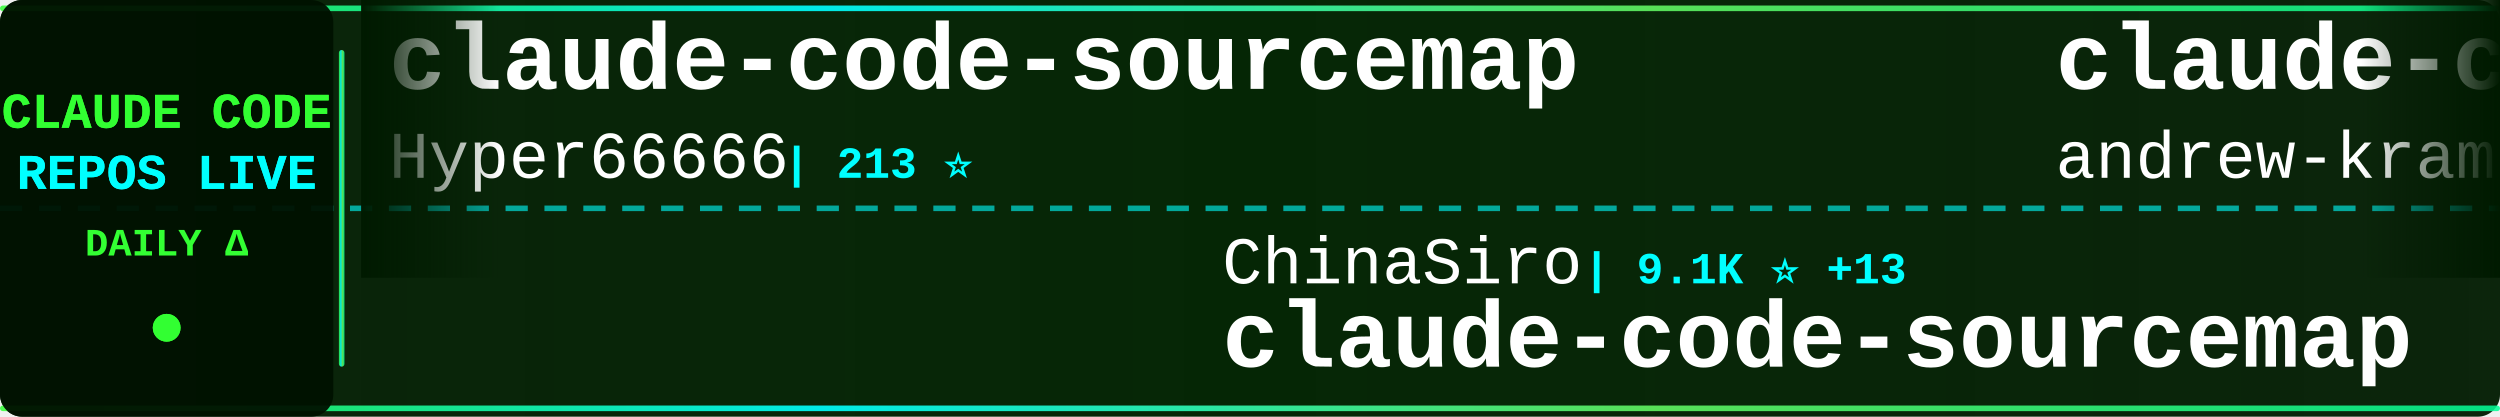
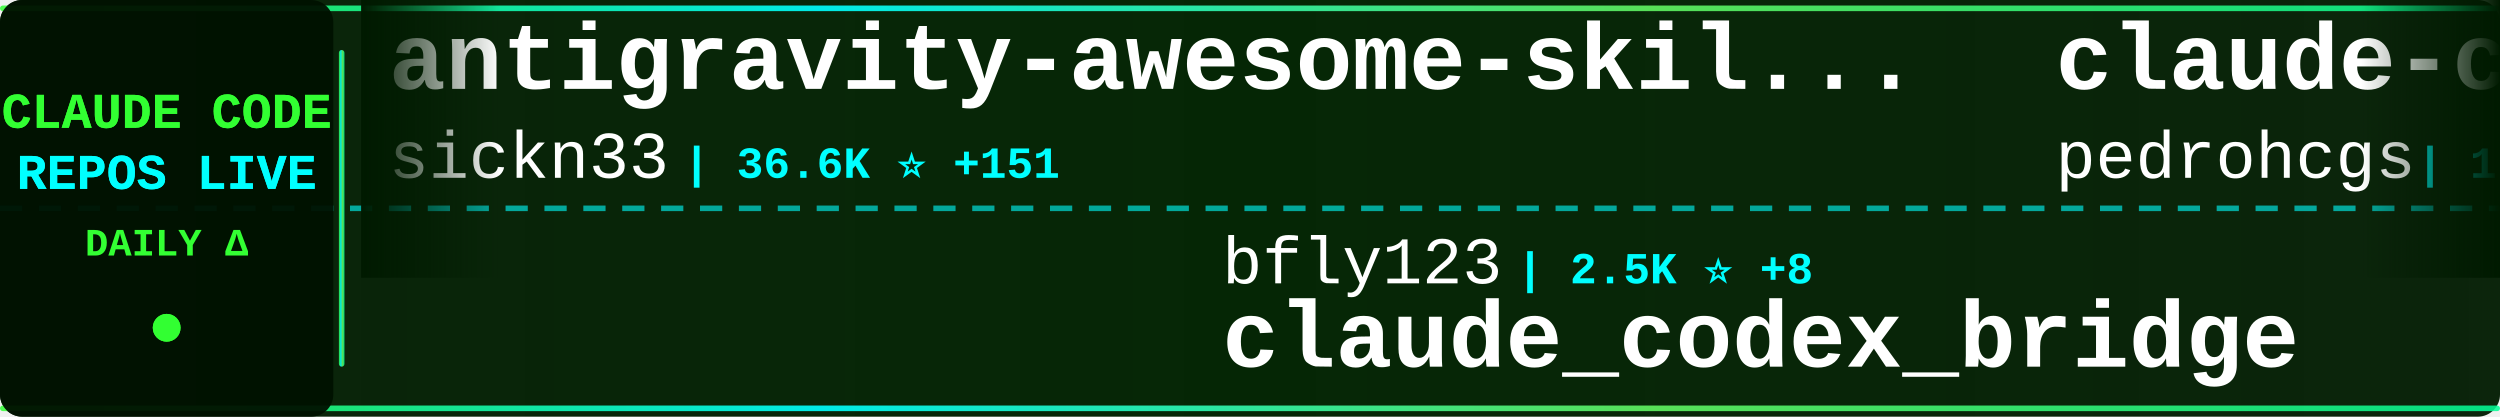
<svg xmlns="http://www.w3.org/2000/svg" width="900" height="150">
  <defs>
    <linearGradient id="tickerBg" x1="0%" y1="0%" x2="100%" y2="0%">
      <stop offset="0%" style="stop-color:#001a00;stop-opacity:0.95" />
      <stop offset="50%" style="stop-color:#002200;stop-opacity:0.98" />
      <stop offset="100%" style="stop-color:#001a00;stop-opacity:0.95" />
    </linearGradient>
    <linearGradient id="borderGrad" x1="0%" y1="0%" x2="100%" y2="0%">
      <stop offset="0%" style="stop-color:#33ff33;stop-opacity:0.85">
        <animate attributeName="stop-opacity" values="0.85;1;0.85" dur="2s" repeatCount="indefinite" />
      </stop>
      <stop offset="33%" style="stop-color:#00ffff;stop-opacity:0.9">
        <animate attributeName="stop-opacity" values="0.9;1;0.9" dur="2.2s" repeatCount="indefinite" />
      </stop>
      <stop offset="66%" style="stop-color:#66ff66;stop-opacity:0.85">
        <animate attributeName="stop-opacity" values="0.85;1;0.85" dur="1.8s" repeatCount="indefinite" />
      </stop>
      <stop offset="100%" style="stop-color:#00ff99;stop-opacity:0.85">
        <animate attributeName="stop-opacity" values="0.85;1;0.85" dur="2s" repeatCount="indefinite" />
      </stop>
    </linearGradient>
    <filter id="textGlow">
      <feGaussianBlur stdDeviation="0.1" result="coloredBlur" />
      <feMerge>
        <feMergeNode in="coloredBlur" />
        <feMergeNode in="SourceGraphic" />
      </feMerge>
    </filter>
    <filter id="metricGlow">
      <feGaussianBlur stdDeviation="0.2" result="coloredBlur" />
      <feMerge>
        <feMergeNode in="coloredBlur" />
        <feMergeNode in="SourceGraphic" />
      </feMerge>
    </filter>
    <linearGradient id="leftFade" x1="0%" y1="0%" x2="100%" y2="0%">
      <stop offset="0%" style="stop-color:#001a00;stop-opacity:1" />
      <stop offset="100%" style="stop-color:#001a00;stop-opacity:0" />
    </linearGradient>
    <linearGradient id="rightFade" x1="0%" y1="0%" x2="100%" y2="0%">
      <stop offset="0%" style="stop-color:#001a00;stop-opacity:0" />
      <stop offset="100%" style="stop-color:#001a00;stop-opacity:1" />
    </linearGradient>
  </defs>
  <rect width="900" height="150" fill="url(#tickerBg)" rx="8" />
  <rect x="0" y="2" width="900" height="2" fill="url(#borderGrad)" rx="1" />
  <rect x="0" y="146" width="900" height="2" fill="url(#borderGrad)" rx="1" />
  <line x1="0" y1="75" x2="900" y2="75" stroke="#00ffff" stroke-width="2" stroke-dasharray="8 6" opacity="0.6" />
  <rect x="0" y="0" width="120" height="150" fill="#001100" opacity="0.95" rx="8" />
  <text x="60" y="46" font-family="'Courier New', monospace" font-size="18" font-weight="bold" fill="#33ff33" text-anchor="middle" filter="url(#textGlow)">
    CLAUDE CODE
  </text>
  <text x="60" y="68" font-family="'Courier New', monospace" font-size="18" font-weight="bold" fill="#00ffff" text-anchor="middle" filter="url(#textGlow)">
    REPOS LIVE
  </text>
  <text x="60" y="92" font-family="'Courier New', monospace" font-size="14" font-weight="bold" fill="#33ff33" text-anchor="middle">
    DAILY Δ
  </text>
  <circle cx="60" cy="118" r="5" fill="#33ff33" filter="url(#metricGlow)">
    <animate attributeName="r" values="4;6;4" dur="1.5s" repeatCount="indefinite" />
    <animate attributeName="opacity" values="0.6;1;0.6" dur="1.5s" repeatCount="indefinite" />
  </circle>
  <rect x="122" y="18" width="2" height="114" fill="url(#borderGrad)" rx="1" />
  <clipPath id="tickerClip">
    <rect x="130" y="0" width="770" height="150" />
  </clipPath>
  <g clip-path="url(#tickerClip)">
    <g id="tickerItems">
      <animateTransform attributeName="transform" attributeType="XML" type="translate" from="0 0" to="-3000 0" dur="54s" repeatCount="indefinite" />
      <g transform="translate(0, 0)">
-         <text x="140" y="32" font-family="'Courier New', monospace" font-size="34" font-weight="bold" fill="#ffffff">claude-code-sourcemap</text>
-         <text x="140" y="64" font-family="'Courier New', monospace" font-size="24" font-weight="normal" fill="#ffffff" opacity="1.0">Hyper66666</text>
-         <text x="282" y="64" font-family="'Courier New', monospace" font-size="16" font-weight="bold" fill="#00ffff"> | 213 ⭐</text>
+         <text x="140" y="32" font-family="'Courier New', monospace" font-size="34" font-weight="bold" fill="#ffffff">antigravity-awesome-skil...</text>
+         <text x="140" y="64" font-family="'Courier New', monospace" font-size="24" font-weight="normal" fill="#ffffff" opacity="1.0">sickn33</text>
+         <text x="246" y="64" font-family="'Courier New', monospace" font-size="16" font-weight="bold" fill="#00ffff"> | 36.6K ⭐ +151</text>
      </g>
      <g transform="translate(300, 0)">
-         <text x="140" y="102" font-family="'Courier New', monospace" font-size="24" font-weight="normal" fill="#ffffff" opacity="1.0">ChinaSiro</text>
-         <text x="270" y="102" font-family="'Courier New', monospace" font-size="16" font-weight="bold" fill="#00ffff"> | 9.1K ⭐ +13</text>
+         <text x="140" y="102" font-family="'Courier New', monospace" font-size="24" font-weight="normal" fill="#ffffff" opacity="1.0">bfly123</text>
+         <text x="246" y="102" font-family="'Courier New', monospace" font-size="16" font-weight="bold" fill="#00ffff"> | 2.5K ⭐ +8</text>
+         <text x="140" y="132" font-family="'Courier New', monospace" font-size="34" font-weight="bold" fill="#ffffff">claude_codex_bridge</text>
+       </g>
+       <g transform="translate(600, 0)">
+         <text x="140" y="32" font-family="'Courier New', monospace" font-size="34" font-weight="bold" fill="#ffffff">claude-code-my-workflow</text>
+         <text x="140" y="64" font-family="'Courier New', monospace" font-size="24" font-weight="normal" fill="#ffffff" opacity="1.0">pedrohcgs</text>
+         <text x="270" y="64" font-family="'Courier New', monospace" font-size="16" font-weight="bold" fill="#00ffff"> | 1.0K ⭐ +5</text>
+       </g>
+       <g transform="translate(900, 0)">
+         <text x="140" y="102" font-family="'Courier New', monospace" font-size="24" font-weight="normal" fill="#ffffff" opacity="1.0">mehmoodosman</text>
+         <text x="306" y="102" font-family="'Courier New', monospace" font-size="16" font-weight="bold" fill="#00ffff"> | 169 ⭐ +1</text>
+         <text x="140" y="132" font-family="'Courier New', monospace" font-size="34" font-weight="bold" fill="#ffffff">claude-code</text>
+       </g>
+       <g transform="translate(1200, 0)">
+         <text x="140" y="32" font-family="'Courier New', monospace" font-size="34" font-weight="bold" fill="#ffffff">collection-claude-code-s...</text>
+         <text x="140" y="64" font-family="'Courier New', monospace" font-size="24" font-weight="normal" fill="#ffffff" opacity="1.0">chauncygu</text>
+         <text x="270" y="64" font-family="'Courier New', monospace" font-size="16" font-weight="bold" fill="#00ffff"> | 2.4K ⭐ +8</text>
+       </g>
+       <g transform="translate(1500, 0)">
+         <text x="140" y="102" font-family="'Courier New', monospace" font-size="24" font-weight="normal" fill="#ffffff" opacity="1.0">musistudio</text>
+         <text x="282" y="102" font-family="'Courier New', monospace" font-size="16" font-weight="bold" fill="#00ffff"> | 33.5K ⭐ +81</text>
+         <text x="140" y="132" font-family="'Courier New', monospace" font-size="34" font-weight="bold" fill="#ffffff">claude-code-router</text>
+       </g>
+       <g transform="translate(1800, 0)">
+         <text x="140" y="32" font-family="'Courier New', monospace" font-size="34" font-weight="bold" fill="#ffffff">claude-code-prompts</text>
+         <text x="140" y="64" font-family="'Courier New', monospace" font-size="24" font-weight="normal" fill="#ffffff" opacity="1.0">repowise-dev</text>
+         <text x="306" y="64" font-family="'Courier New', monospace" font-size="16" font-weight="bold" fill="#00ffff"> | 994 ⭐ +2</text>
+       </g>
+       <g transform="translate(2100, 0)">
+         <text x="140" y="102" font-family="'Courier New', monospace" font-size="24" font-weight="normal" fill="#ffffff" opacity="1.0">darcyegb</text>
+         <text x="258" y="102" font-family="'Courier New', monospace" font-size="16" font-weight="bold" fill="#00ffff"> | 684 ⭐ +1</text>
+         <text x="140" y="132" font-family="'Courier New', monospace" font-size="34" font-weight="bold" fill="#ffffff">ClaudeCodeAgents</text>
+       </g>
+       <g transform="translate(2400, 0)">
+         <text x="140" y="32" font-family="'Courier New', monospace" font-size="34" font-weight="bold" fill="#ffffff">claude-code-best-practic...</text>
+         <text x="140" y="64" font-family="'Courier New', monospace" font-size="24" font-weight="normal" fill="#ffffff" opacity="1.0">shanraisshan</text>
+         <text x="306" y="64" font-family="'Courier New', monospace" font-size="16" font-weight="bold" fill="#00ffff"> | 51.4K ⭐ +215</text>
+       </g>
+       <g transform="translate(2700, 0)">
+         <text x="140" y="102" font-family="'Courier New', monospace" font-size="24" font-weight="normal" fill="#ffffff" opacity="1.0">Hyper66666</text>
+         <text x="282" y="102" font-family="'Courier New', monospace" font-size="16" font-weight="bold" fill="#00ffff"> | 213 ⭐</text>
        <text x="140" y="132" font-family="'Courier New', monospace" font-size="34" font-weight="bold" fill="#ffffff">claude-code-sourcemap</text>
      </g>
-       <g transform="translate(600, 0)">
-         <text x="140" y="32" font-family="'Courier New', monospace" font-size="34" font-weight="bold" fill="#ffffff">claude-code-source-build</text>
-         <text x="140" y="64" font-family="'Courier New', monospace" font-size="24" font-weight="normal" fill="#ffffff" opacity="1.0">andrew-kramer-inno</text>
-         <text x="378" y="64" font-family="'Courier New', monospace" font-size="16" font-weight="bold" fill="#00ffff"> | 586 ⭐ +2</text>
-       </g>
-       <g transform="translate(900, 0)">
-         <text x="140" y="102" font-family="'Courier New', monospace" font-size="24" font-weight="normal" fill="#ffffff" opacity="1.0">Donchitos</text>
-         <text x="270" y="102" font-family="'Courier New', monospace" font-size="16" font-weight="bold" fill="#00ffff"> | 17.4K ⭐ +127</text>
-         <text x="140" y="132" font-family="'Courier New', monospace" font-size="34" font-weight="bold" fill="#ffffff">Claude-Code-Game-Studios</text>
-       </g>
-       <g transform="translate(1200, 0)">
-         <text x="140" y="32" font-family="'Courier New', monospace" font-size="34" font-weight="bold" fill="#ffffff">CLIProxyAPI</text>
-         <text x="140" y="64" font-family="'Courier New', monospace" font-size="24" font-weight="normal" fill="#ffffff" opacity="1.0">router-for-me</text>
-         <text x="318" y="64" font-family="'Courier New', monospace" font-size="16" font-weight="bold" fill="#00ffff"> | 31.0K ⭐ +240</text>
-       </g>
-       <g transform="translate(1500, 0)">
-         <text x="140" y="102" font-family="'Courier New', monospace" font-size="24" font-weight="normal" fill="#ffffff" opacity="1.0">frankbria</text>
-         <text x="270" y="102" font-family="'Courier New', monospace" font-size="16" font-weight="bold" fill="#00ffff"> | 9.0K ⭐ +16</text>
-         <text x="140" y="132" font-family="'Courier New', monospace" font-size="34" font-weight="bold" fill="#ffffff">ralph-claude-code</text>
-       </g>
-       <g transform="translate(1800, 0)">
-         <text x="140" y="32" font-family="'Courier New', monospace" font-size="34" font-weight="bold" fill="#ffffff">claude-code-hub</text>
-         <text x="140" y="64" font-family="'Courier New', monospace" font-size="24" font-weight="normal" fill="#ffffff" opacity="1.0">ding113</text>
-         <text x="246" y="64" font-family="'Courier New', monospace" font-size="16" font-weight="bold" fill="#00ffff"> | 2.8K ⭐ +18</text>
-       </g>
-       <g transform="translate(2100, 0)">
-         <text x="140" y="102" font-family="'Courier New', monospace" font-size="24" font-weight="normal" fill="#ffffff" opacity="1.0">AICoderTudou</text>
-         <text x="306" y="102" font-family="'Courier New', monospace" font-size="16" font-weight="bold" fill="#00ffff"> | 497 ⭐</text>
-         <text x="140" y="132" font-family="'Courier New', monospace" font-size="34" font-weight="bold" fill="#ffffff">claude-code-tudou</text>
-       </g>
-       <g transform="translate(2400, 0)">
-         <text x="140" y="32" font-family="'Courier New', monospace" font-size="34" font-weight="bold" fill="#ffffff">Claude-code</text>
-         <text x="140" y="64" font-family="'Courier New', monospace" font-size="24" font-weight="normal" fill="#ffffff" opacity="1.0">fazxes</text>
-         <text x="234" y="64" font-family="'Courier New', monospace" font-size="16" font-weight="bold" fill="#00ffff"> | 213 ⭐ +1</text>
-       </g>
-       <g transform="translate(2700, 0)">
-         <text x="140" y="102" font-family="'Courier New', monospace" font-size="24" font-weight="normal" fill="#ffffff" opacity="1.0">edmund-io</text>
-         <text x="270" y="102" font-family="'Courier New', monospace" font-size="16" font-weight="bold" fill="#00ffff"> | 1.4K ⭐</text>
-         <text x="140" y="132" font-family="'Courier New', monospace" font-size="34" font-weight="bold" fill="#ffffff">edmunds-claude-code</text>
-       </g>
      <g transform="translate(3000, 0)">
-         <text x="140" y="32" font-family="'Courier New', monospace" font-size="34" font-weight="bold" fill="#ffffff">claude-code-sourcemap</text>
-         <text x="140" y="64" font-family="'Courier New', monospace" font-size="24" font-weight="normal" fill="#ffffff" opacity="1.0">Hyper66666</text>
-         <text x="282" y="64" font-family="'Courier New', monospace" font-size="16" font-weight="bold" fill="#00ffff"> | 213 ⭐</text>
+         <text x="140" y="32" font-family="'Courier New', monospace" font-size="34" font-weight="bold" fill="#ffffff">antigravity-awesome-skil...</text>
+         <text x="140" y="64" font-family="'Courier New', monospace" font-size="24" font-weight="normal" fill="#ffffff" opacity="1.0">sickn33</text>
+         <text x="246" y="64" font-family="'Courier New', monospace" font-size="16" font-weight="bold" fill="#00ffff"> | 36.6K ⭐ +151</text>
      </g>
      <g transform="translate(3300, 0)">
-         <text x="140" y="102" font-family="'Courier New', monospace" font-size="24" font-weight="normal" fill="#ffffff" opacity="1.0">ChinaSiro</text>
-         <text x="270" y="102" font-family="'Courier New', monospace" font-size="16" font-weight="bold" fill="#00ffff"> | 9.1K ⭐ +13</text>
-         <text x="140" y="132" font-family="'Courier New', monospace" font-size="34" font-weight="bold" fill="#ffffff">claude-code-sourcemap</text>
+         <text x="140" y="102" font-family="'Courier New', monospace" font-size="24" font-weight="normal" fill="#ffffff" opacity="1.0">bfly123</text>
+         <text x="246" y="102" font-family="'Courier New', monospace" font-size="16" font-weight="bold" fill="#00ffff"> | 2.5K ⭐ +8</text>
+         <text x="140" y="132" font-family="'Courier New', monospace" font-size="34" font-weight="bold" fill="#ffffff">claude_codex_bridge</text>
      </g>
      <g transform="translate(3600, 0)">
-         <text x="140" y="32" font-family="'Courier New', monospace" font-size="34" font-weight="bold" fill="#ffffff">claude-code-source-build</text>
-         <text x="140" y="64" font-family="'Courier New', monospace" font-size="24" font-weight="normal" fill="#ffffff" opacity="1.0">andrew-kramer-inno</text>
-         <text x="378" y="64" font-family="'Courier New', monospace" font-size="16" font-weight="bold" fill="#00ffff"> | 586 ⭐ +2</text>
+         <text x="140" y="32" font-family="'Courier New', monospace" font-size="34" font-weight="bold" fill="#ffffff">claude-code-my-workflow</text>
+         <text x="140" y="64" font-family="'Courier New', monospace" font-size="24" font-weight="normal" fill="#ffffff" opacity="1.0">pedrohcgs</text>
+         <text x="270" y="64" font-family="'Courier New', monospace" font-size="16" font-weight="bold" fill="#00ffff"> | 1.0K ⭐ +5</text>
      </g>
      <g transform="translate(3900, 0)">
-         <text x="140" y="102" font-family="'Courier New', monospace" font-size="24" font-weight="normal" fill="#ffffff" opacity="1.0">Donchitos</text>
-         <text x="270" y="102" font-family="'Courier New', monospace" font-size="16" font-weight="bold" fill="#00ffff"> | 17.4K ⭐ +127</text>
-         <text x="140" y="132" font-family="'Courier New', monospace" font-size="34" font-weight="bold" fill="#ffffff">Claude-Code-Game-Studios</text>
+         <text x="140" y="102" font-family="'Courier New', monospace" font-size="24" font-weight="normal" fill="#ffffff" opacity="1.0">mehmoodosman</text>
+         <text x="306" y="102" font-family="'Courier New', monospace" font-size="16" font-weight="bold" fill="#00ffff"> | 169 ⭐ +1</text>
+         <text x="140" y="132" font-family="'Courier New', monospace" font-size="34" font-weight="bold" fill="#ffffff">claude-code</text>
      </g>
    </g>
  </g>
  <rect x="130" y="0" width="50" height="100" fill="url(#leftFade)" />
  <rect x="850" y="0" width="50" height="100" fill="url(#rightFade)" />
</svg>
